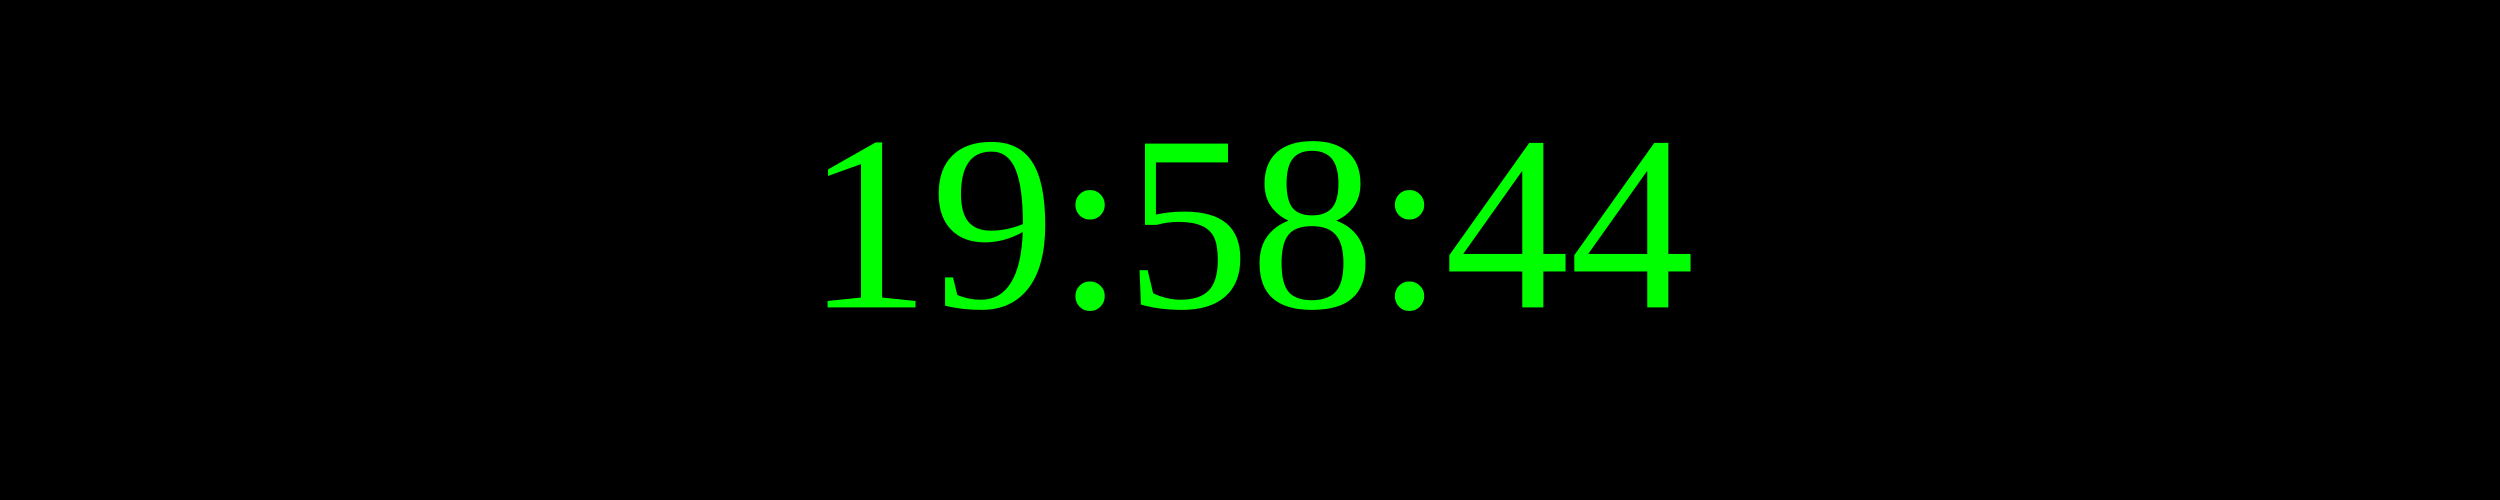
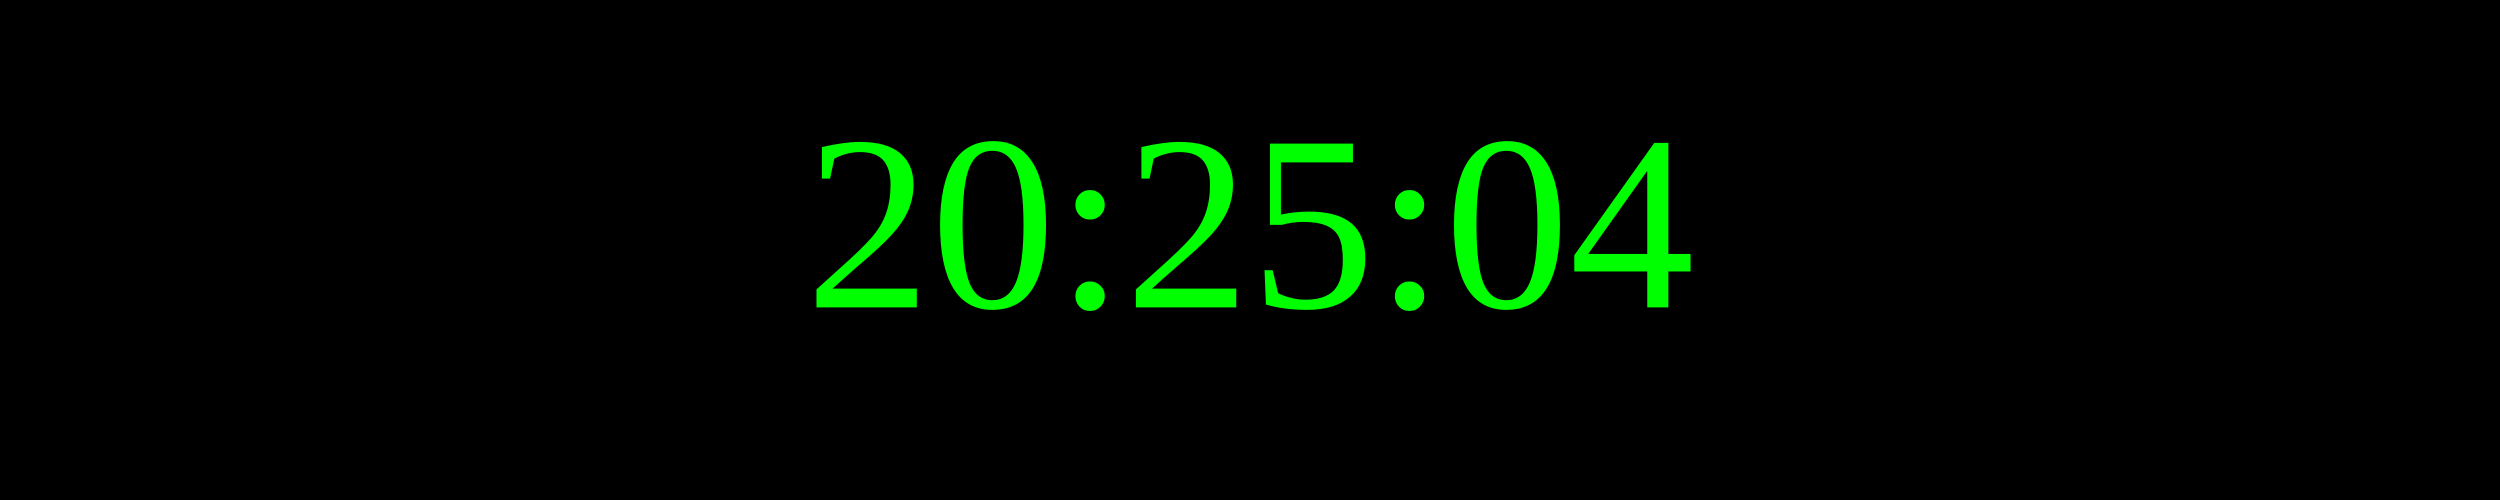
<svg xmlns="http://www.w3.org/2000/svg" width="250" height="50">
  <rect width="100%" height="100%" fill="black" />
  <text x="50%" y="50%" font-size="25" fill="lime" text-anchor="middle" dominant-baseline="middle">
- 19:58:44
+ 20:25:04
</text>
</svg>
